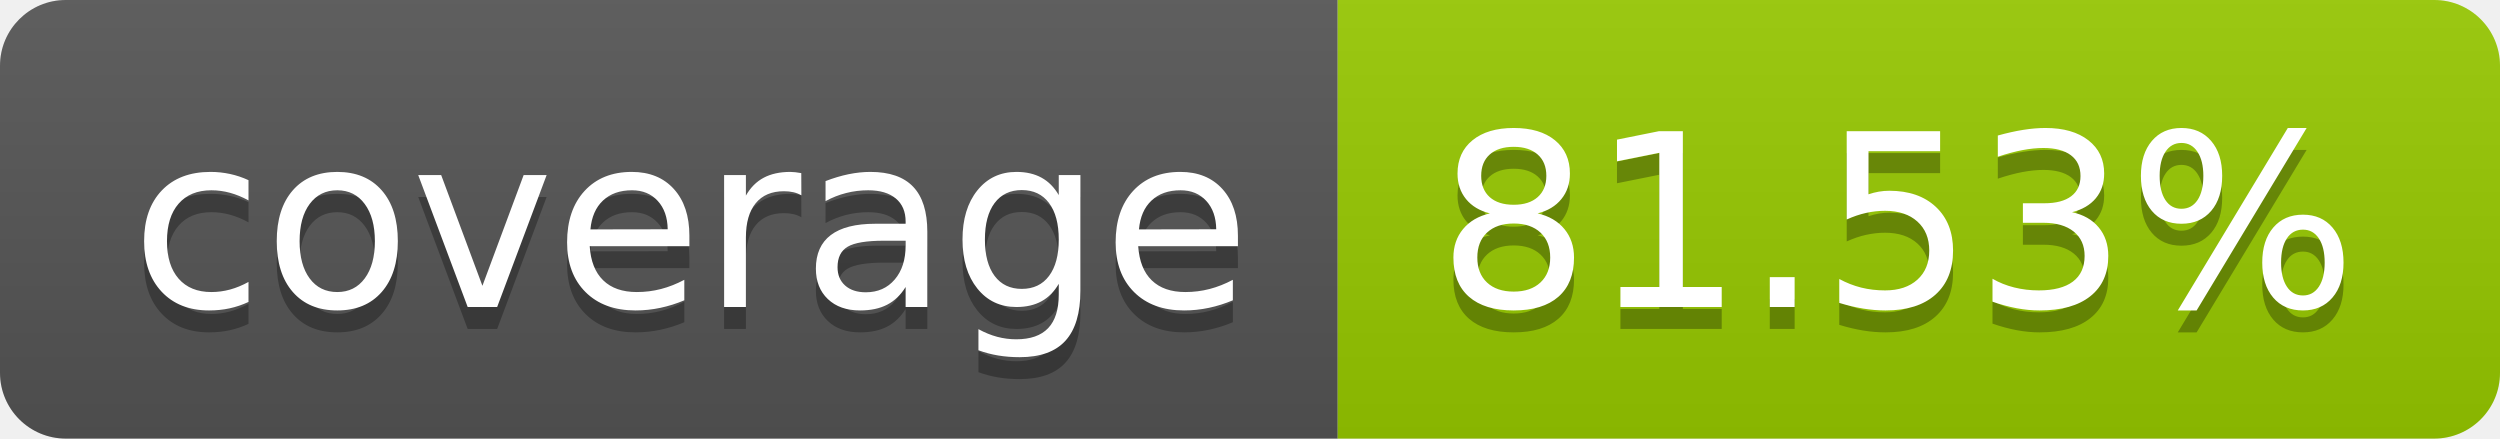
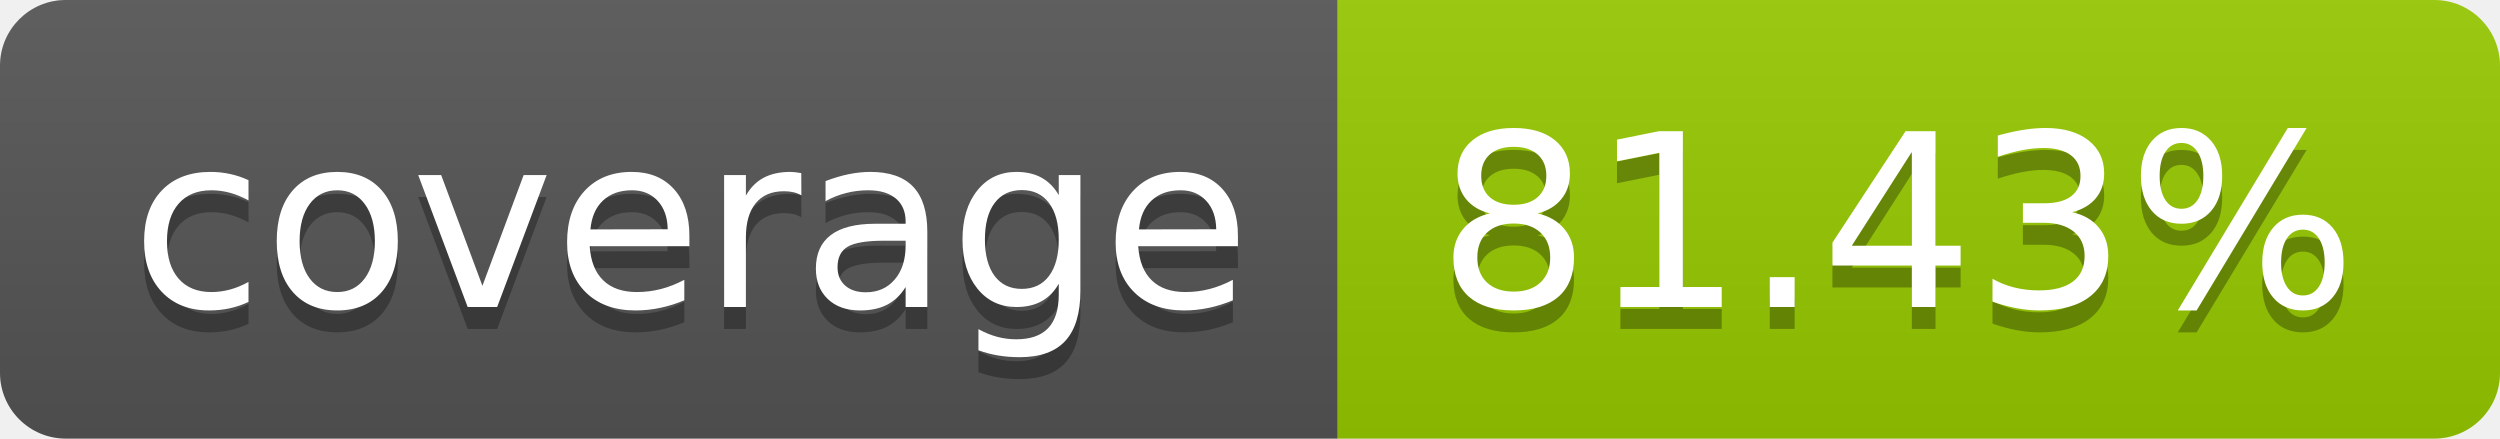
- <svg xmlns="http://www.w3.org/2000/svg" width="114" height="20" role="img" aria-label="coverage: 81.53%">
+ <svg xmlns="http://www.w3.org/2000/svg" width="114" height="20" role="img" aria-label="coverage: 81.43%">
  <linearGradient id="s" x2="0" y2="100%">
    <stop offset="0" stop-color="#bbb" stop-opacity=".1" />
    <stop offset="1" stop-opacity=".1" />
  </linearGradient>
  <clipPath id="r">
    <rect width="114" height="20" rx="3" fill="#fff" />
  </clipPath>
  <g clip-path="url(#r)">
    <rect width="61" height="20" fill="#555" />
    <rect x="61" width="53" height="20" fill="#97ca00" />
    <rect width="114" height="20" fill="url(#s)" />
  </g>
  <g fill="#fff" text-anchor="middle" font-family="Verdana,Geneva,DejaVu Sans,sans-serif" text-rendering="geometricPrecision" font-size="110">
    <text aria-hidden="true" x="315" y="150" fill="#010101" fill-opacity=".3" transform="scale(.1)" textLength="510">coverage</text>
    <text x="315" y="140" transform="scale(.1)" fill="#fff" textLength="510">coverage</text>
-     <text aria-hidden="true" x="865" y="150" fill="#010101" fill-opacity=".3" transform="scale(.1)" textLength="430">81.53%</text>
-     <text x="865" y="140" transform="scale(.1)" fill="#fff" textLength="430">81.53%</text>
+     <text aria-hidden="true" x="865" y="150" fill="#010101" fill-opacity=".3" transform="scale(.1)" textLength="430">81.43%</text>
+     <text x="865" y="140" transform="scale(.1)" fill="#fff" textLength="430">81.43%</text>
  </g>
</svg>
